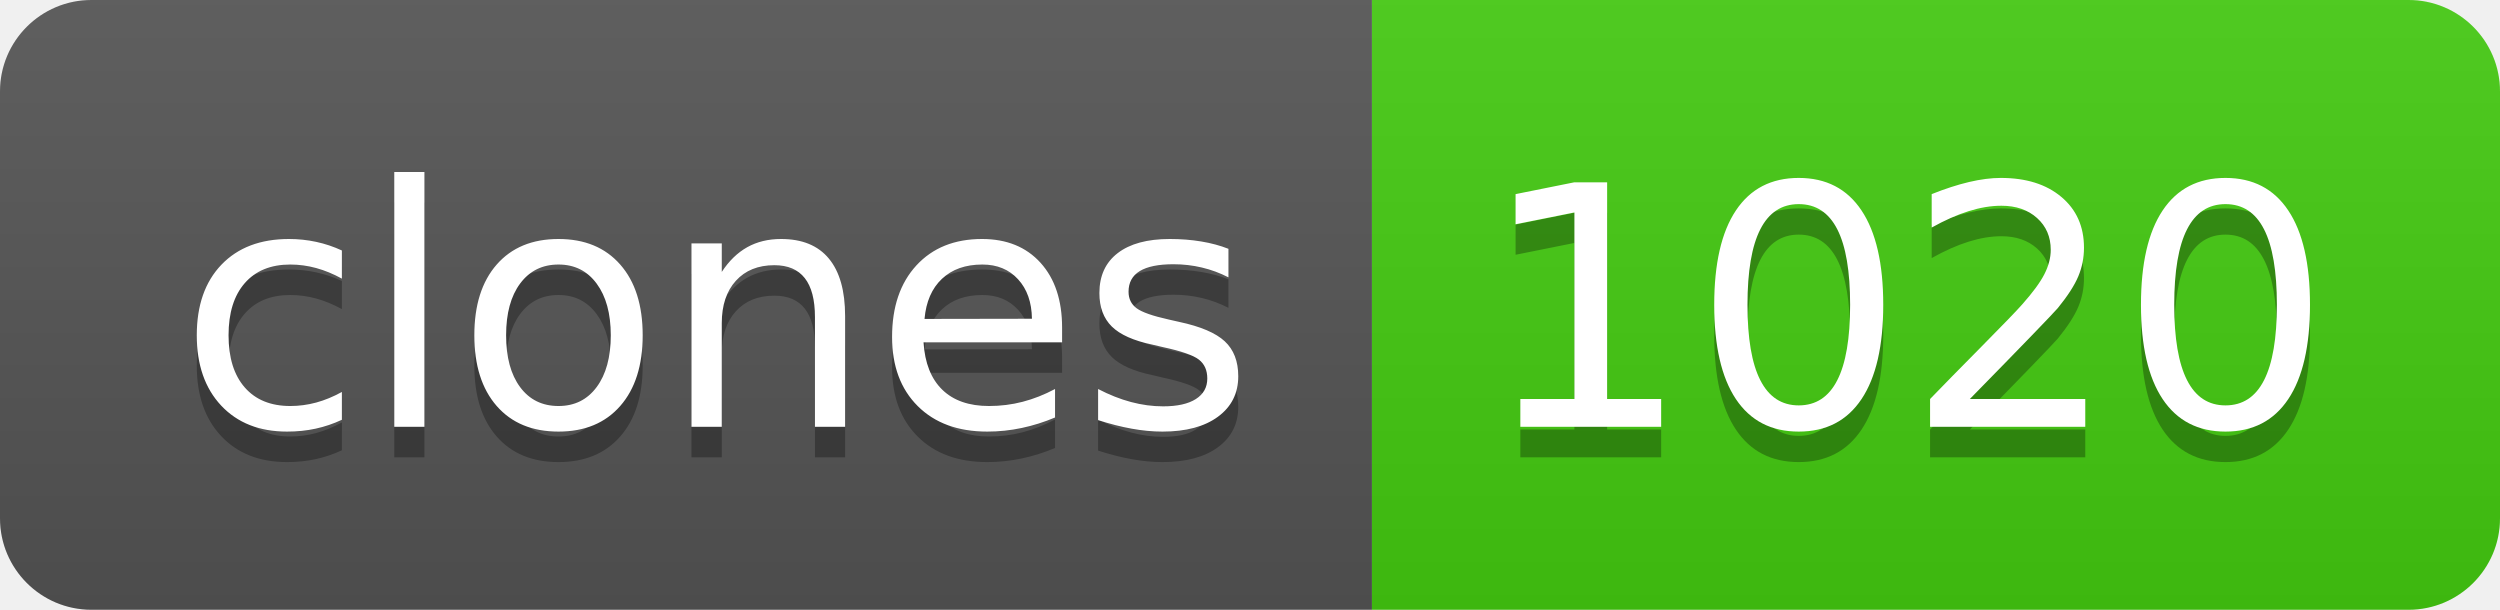
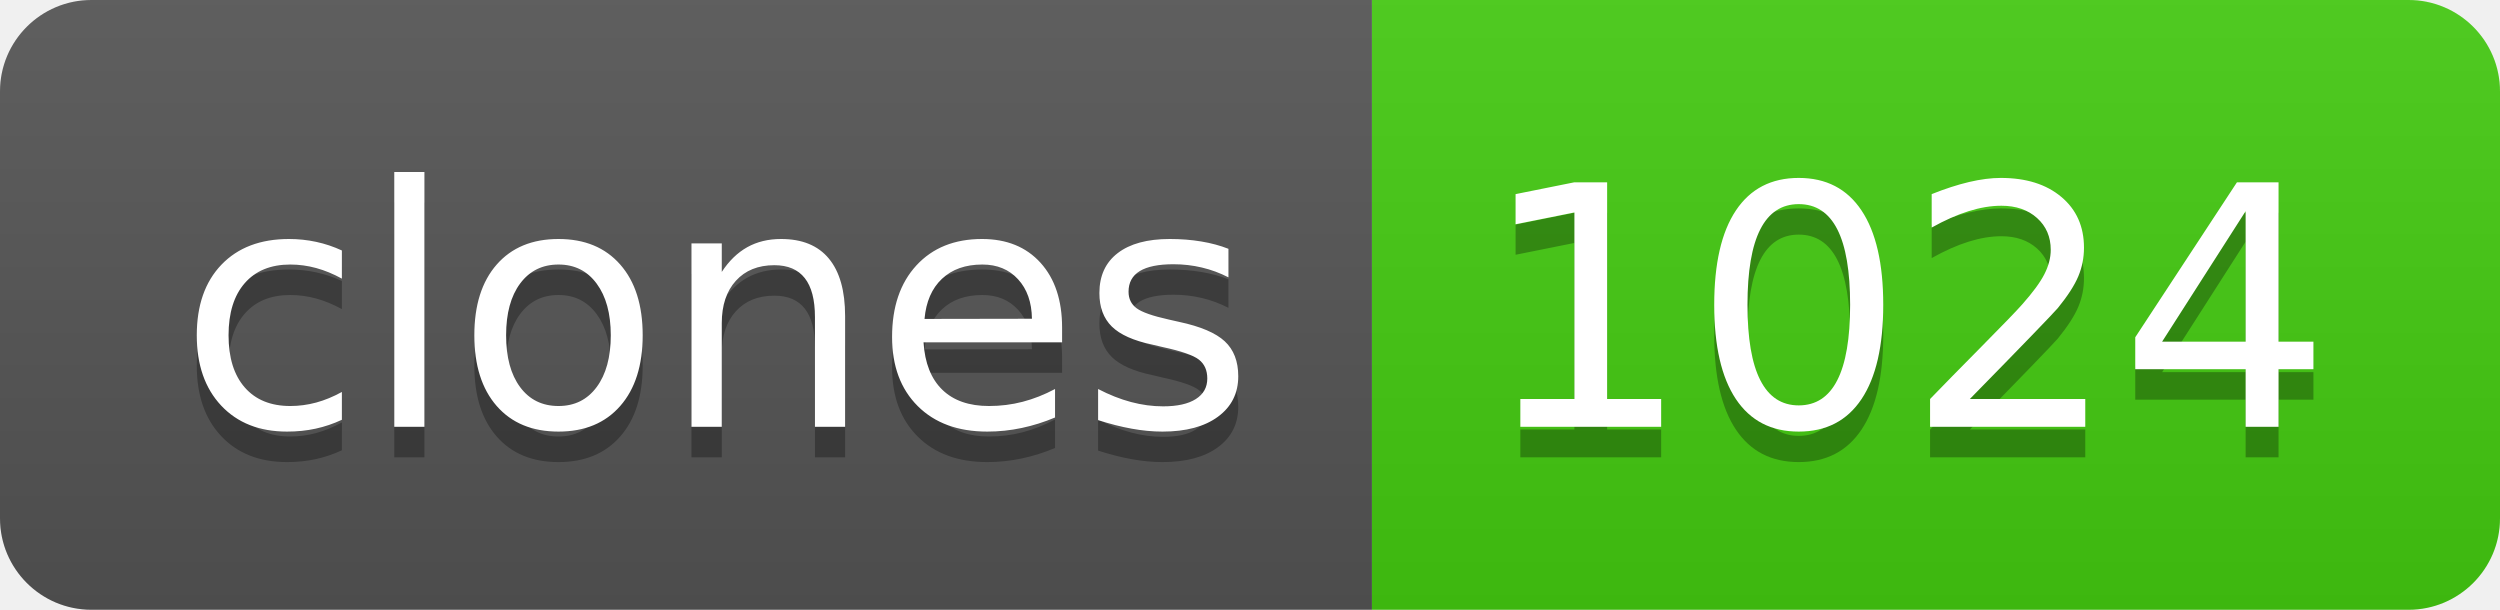
- <svg xmlns="http://www.w3.org/2000/svg" width="82" height="20" role="img" aria-label="clones: 1020">
+ <svg xmlns="http://www.w3.org/2000/svg" width="82" height="20" role="img" aria-label="clones: 1024">
  <linearGradient id="s" x2="0" y2="100%">
    <stop offset="0" stop-color="#bbb" stop-opacity=".1" />
    <stop offset="1" stop-opacity=".1" />
  </linearGradient>
  <clipPath id="r">
    <rect width="82" height="20" rx="3" fill="#fff" />
  </clipPath>
  <g clip-path="url(#r)">
    <rect width="45" height="20" fill="#555" />
    <rect x="45" width="37" height="20" fill="#4c1" />
    <rect width="82" height="20" fill="url(#s)" />
  </g>
  <g fill="#fff" text-anchor="middle" font-family="Verdana,Geneva,DejaVu Sans,sans-serif" text-rendering="geometricPrecision" font-size="110">
    <text aria-hidden="true" x="235" y="150" fill="#010101" fill-opacity=".3" transform="scale(.1)" textLength="350">clones</text>
    <text x="235" y="140" transform="scale(.1)" fill="#fff" textLength="350">clones</text>
-     <text aria-hidden="true" x="625" y="150" fill="#010101" fill-opacity=".3" transform="scale(.1)" textLength="270">1020</text>
-     <text x="625" y="140" transform="scale(.1)" fill="#fff" textLength="270">1020</text>
+     <text aria-hidden="true" x="625" y="150" fill="#010101" fill-opacity=".3" transform="scale(.1)" textLength="270">1024</text>
+     <text x="625" y="140" transform="scale(.1)" fill="#fff" textLength="270">1024</text>
  </g>
</svg>
